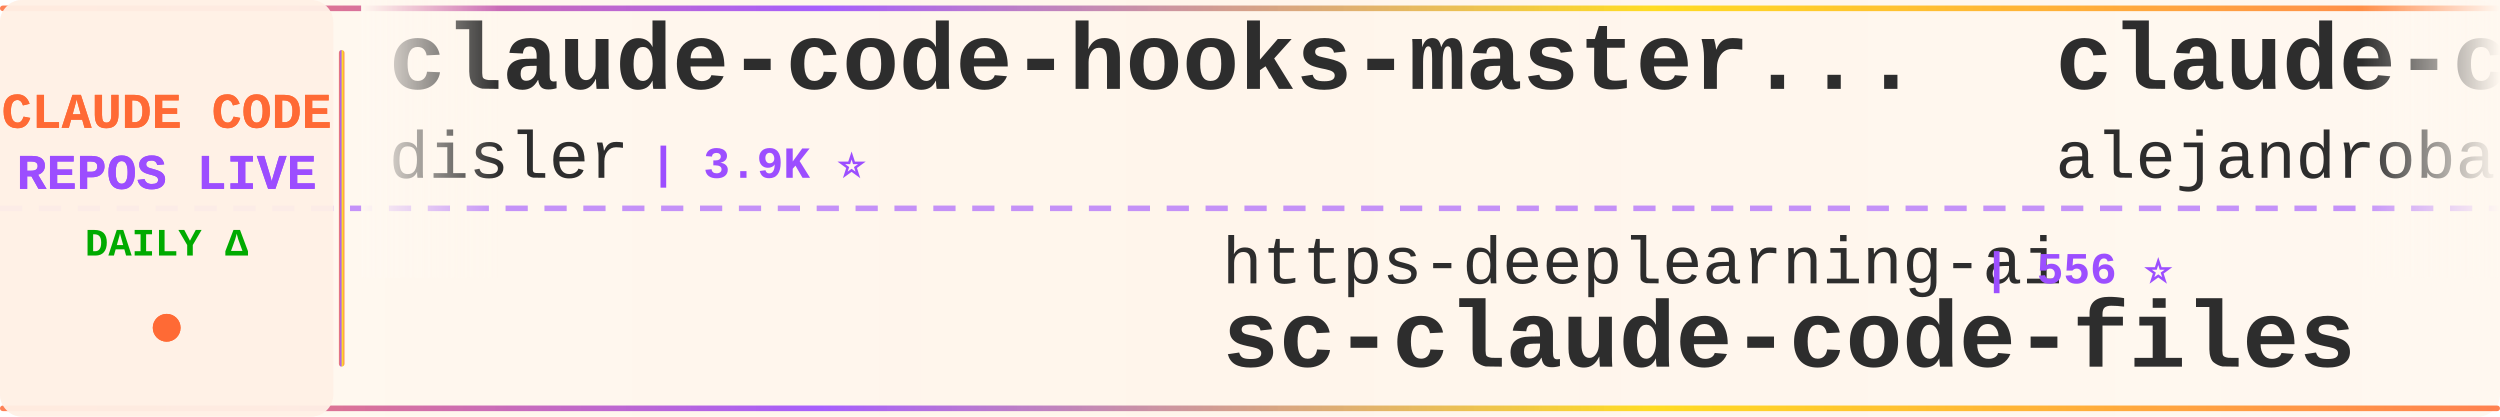
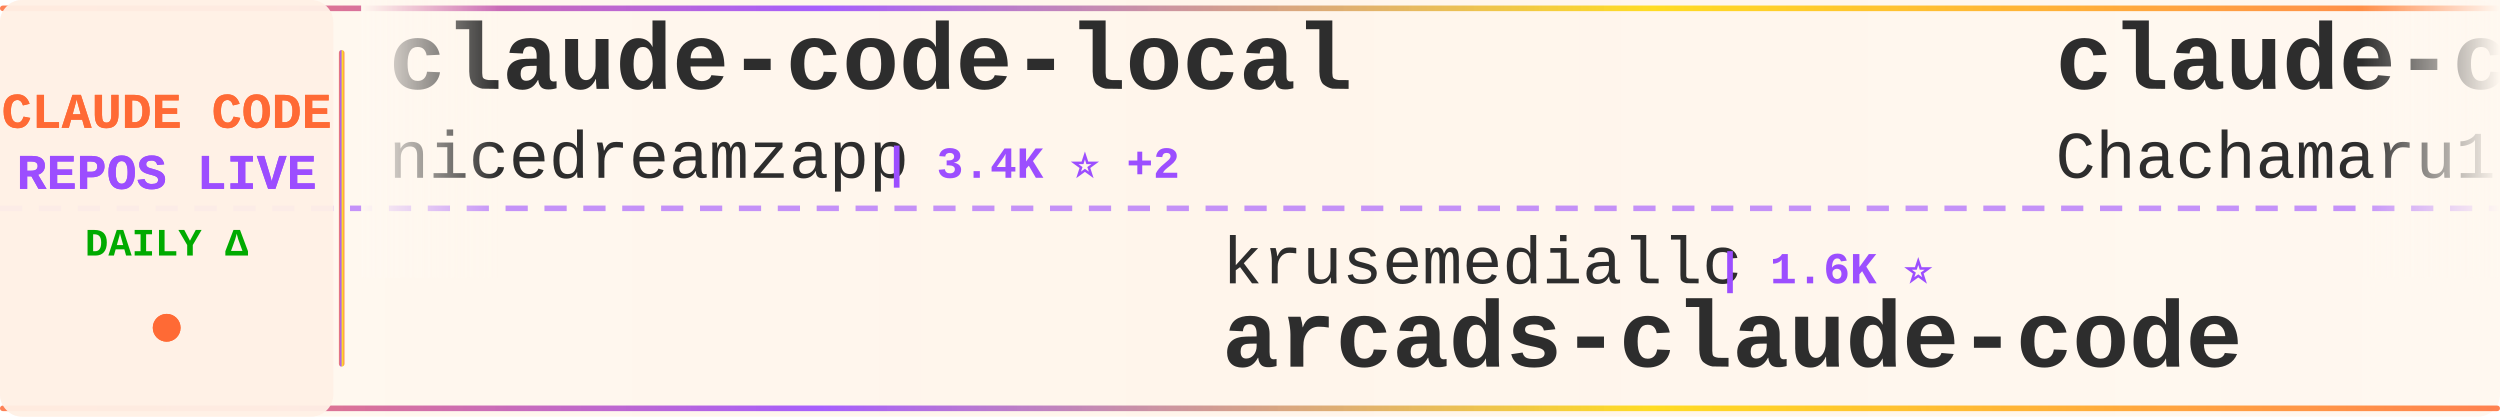
<svg xmlns="http://www.w3.org/2000/svg" width="900" height="150">
  <defs>
    <linearGradient id="tickerBg" x1="0%" y1="0%" x2="100%" y2="0%">
      <stop offset="0%" style="stop-color:#fff8f0;stop-opacity:0.98" />
      <stop offset="50%" style="stop-color:#fff5eb;stop-opacity:1" />
      <stop offset="100%" style="stop-color:#fff8f0;stop-opacity:0.98" />
    </linearGradient>
    <linearGradient id="borderGrad" x1="0%" y1="0%" x2="100%" y2="0%">
      <stop offset="0%" style="stop-color:#FF6B35;stop-opacity:0.85">
        <animate attributeName="stop-opacity" values="0.85;1;0.85" dur="2s" repeatCount="indefinite" />
      </stop>
      <stop offset="33%" style="stop-color:#9C4EFF;stop-opacity:0.9">
        <animate attributeName="stop-opacity" values="0.9;1;0.9" dur="2.2s" repeatCount="indefinite" />
      </stop>
      <stop offset="66%" style="stop-color:#FFD700;stop-opacity:0.85">
        <animate attributeName="stop-opacity" values="0.85;1;0.85" dur="1.8s" repeatCount="indefinite" />
      </stop>
      <stop offset="100%" style="stop-color:#FF6B35;stop-opacity:0.85">
        <animate attributeName="stop-opacity" values="0.85;1;0.85" dur="2s" repeatCount="indefinite" />
      </stop>
    </linearGradient>
    <filter id="textGlow">
      <feGaussianBlur stdDeviation="0.15" result="coloredBlur" />
      <feMerge>
        <feMergeNode in="coloredBlur" />
        <feMergeNode in="SourceGraphic" />
      </feMerge>
    </filter>
    <filter id="metricGlow">
      <feGaussianBlur stdDeviation="0.2" result="coloredBlur" />
      <feMerge>
        <feMergeNode in="coloredBlur" />
        <feMergeNode in="SourceGraphic" />
      </feMerge>
    </filter>
    <linearGradient id="leftFade" x1="0%" y1="0%" x2="100%" y2="0%">
      <stop offset="0%" style="stop-color:#fff8f0;stop-opacity:1" />
      <stop offset="100%" style="stop-color:#fff8f0;stop-opacity:0" />
    </linearGradient>
    <linearGradient id="rightFade" x1="0%" y1="0%" x2="100%" y2="0%">
      <stop offset="0%" style="stop-color:#fff8f0;stop-opacity:0" />
      <stop offset="100%" style="stop-color:#fff8f0;stop-opacity:1" />
    </linearGradient>
  </defs>
  <rect width="900" height="150" fill="url(#tickerBg)" rx="8" />
  <rect x="0" y="2" width="900" height="2" fill="url(#borderGrad)" rx="1" />
  <rect x="0" y="146" width="900" height="2" fill="url(#borderGrad)" rx="1" />
  <line x1="0" y1="75" x2="900" y2="75" stroke="#9C4EFF" stroke-width="2" stroke-dasharray="8 6" opacity="0.6" />
  <rect x="0" y="0" width="120" height="150" fill="#fff0e6" opacity="0.95" rx="8" />
  <text x="60" y="46" font-family="'Courier New', monospace" font-size="18" font-weight="bold" fill="#FF6B35" text-anchor="middle" filter="url(#textGlow)">
    CLAUDE CODE
  </text>
  <text x="60" y="68" font-family="'Courier New', monospace" font-size="18" font-weight="bold" fill="#9C4EFF" text-anchor="middle" filter="url(#textGlow)">
    REPOS LIVE
  </text>
  <text x="60" y="92" font-family="'Courier New', monospace" font-size="14" font-weight="bold" fill="#00aa00" text-anchor="middle">
    DAILY Δ
  </text>
  <circle cx="60" cy="118" r="5" fill="#FF6B35" filter="url(#metricGlow)">
    <animate attributeName="r" values="4;6;4" dur="1.5s" repeatCount="indefinite" />
    <animate attributeName="opacity" values="0.6;1;0.6" dur="1.5s" repeatCount="indefinite" />
  </circle>
  <rect x="122" y="18" width="2" height="114" fill="url(#borderGrad)" rx="1" />
  <clipPath id="tickerClip">
    <rect x="130" y="0" width="770" height="150" />
  </clipPath>
  <g clip-path="url(#tickerClip)">
    <g id="tickerItems">
      <animateTransform attributeName="transform" attributeType="XML" type="translate" from="0 0" to="-3000 0" dur="54s" repeatCount="indefinite" />
      <g transform="translate(0, 0)">
-         <text x="140" y="32" font-family="'Courier New', monospace" font-size="34" font-weight="bold" fill="#2d2d2d">claude-code-hooks-master...</text>
-         <text x="140" y="64" font-family="'Courier New', monospace" font-size="24" font-weight="normal" fill="#2d2d2d" opacity="1.0">disler</text>
-         <text x="234" y="64" font-family="'Courier New', monospace" font-size="16" font-weight="bold" fill="#9C4EFF"> | 3.9K ⭐</text>
+         <text x="140" y="32" font-family="'Courier New', monospace" font-size="34" font-weight="bold" fill="#2d2d2d">claude-code-local</text>
+         <text x="140" y="64" font-family="'Courier New', monospace" font-size="24" font-weight="normal" fill="#2d2d2d" opacity="1.0">nicedreamzapp</text>
+         <text x="318" y="64" font-family="'Courier New', monospace" font-size="16" font-weight="bold" fill="#9C4EFF"> | 3.4K ⭐ +2</text>
      </g>
      <g transform="translate(300, 0)">
-         <text x="140" y="102" font-family="'Courier New', monospace" font-size="24" font-weight="normal" fill="#2d2d2d" opacity="1.0">https-deeplearning-ai</text>
-         <text x="414" y="102" font-family="'Courier New', monospace" font-size="16" font-weight="bold" fill="#9C4EFF"> | 556 ⭐</text>
-         <text x="140" y="132" font-family="'Courier New', monospace" font-size="34" font-weight="bold" fill="#2d2d2d">sc-claude-code-files</text>
+         <text x="140" y="102" font-family="'Courier New', monospace" font-size="24" font-weight="normal" fill="#2d2d2d" opacity="1.0">krusemediallc</text>
+         <text x="318" y="102" font-family="'Courier New', monospace" font-size="16" font-weight="bold" fill="#9C4EFF"> | 1.6K ⭐</text>
+         <text x="140" y="132" font-family="'Courier New', monospace" font-size="34" font-weight="bold" fill="#2d2d2d">arcads-claude-code</text>
      </g>
      <g transform="translate(600, 0)">
-         <text x="140" y="32" font-family="'Courier New', monospace" font-size="34" font-weight="bold" fill="#2d2d2d">claude-code-from-source</text>
-         <text x="140" y="64" font-family="'Courier New', monospace" font-size="24" font-weight="normal" fill="#2d2d2d" opacity="1.0">alejandrobalderas</text>
-         <text x="366" y="64" font-family="'Courier New', monospace" font-size="16" font-weight="bold" fill="#9C4EFF"> | 3.0K ⭐</text>
+         <text x="140" y="32" font-family="'Courier New', monospace" font-size="34" font-weight="bold" fill="#2d2d2d">claude-code-harness</text>
+         <text x="140" y="64" font-family="'Courier New', monospace" font-size="24" font-weight="normal" fill="#2d2d2d" opacity="1.0">Chachamaru127</text>
+         <text x="318" y="64" font-family="'Courier New', monospace" font-size="16" font-weight="bold" fill="#9C4EFF"> | 3.2K ⭐</text>
      </g>
      <g transform="translate(900, 0)">
-         <text x="140" y="102" font-family="'Courier New', monospace" font-size="24" font-weight="normal" fill="#2d2d2d" opacity="1.0">WorldFlowAI</text>
-         <text x="294" y="102" font-family="'Courier New', monospace" font-size="16" font-weight="bold" fill="#9C4EFF"> | 4.7K ⭐ +13</text>
-         <text x="140" y="132" font-family="'Courier New', monospace" font-size="34" font-weight="bold" fill="#2d2d2d">everything-claude-code</text>
+         <text x="140" y="102" font-family="'Courier New', monospace" font-size="24" font-weight="normal" fill="#2d2d2d" opacity="1.0">overwirehq</text>
+         <text x="282" y="102" font-family="'Courier New', monospace" font-size="16" font-weight="bold" fill="#9C4EFF"> | 2.8K ⭐</text>
+         <text x="140" y="132" font-family="'Courier New', monospace" font-size="34" font-weight="bold" fill="#2d2d2d">claude-code-telegram</text>
      </g>
      <g transform="translate(1200, 0)">
-         <text x="140" y="32" font-family="'Courier New', monospace" font-size="34" font-weight="bold" fill="#2d2d2d">claude-code-telegram</text>
-         <text x="140" y="64" font-family="'Courier New', monospace" font-size="24" font-weight="normal" fill="#2d2d2d" opacity="1.0">overwirehq</text>
-         <text x="282" y="64" font-family="'Courier New', monospace" font-size="16" font-weight="bold" fill="#9C4EFF"> | 2.8K ⭐</text>
+         <text x="140" y="32" font-family="'Courier New', monospace" font-size="34" font-weight="bold" fill="#2d2d2d">claude-code</text>
+         <text x="140" y="64" font-family="'Courier New', monospace" font-size="24" font-weight="normal" fill="#2d2d2d" opacity="1.0">Onewon</text>
+         <text x="234" y="64" font-family="'Courier New', monospace" font-size="16" font-weight="bold" fill="#9C4EFF"> | 182 ⭐</text>
      </g>
      <g transform="translate(1500, 0)">
-         <text x="140" y="102" font-family="'Courier New', monospace" font-size="24" font-weight="normal" fill="#2d2d2d" opacity="1.0">Alishahryar1</text>
-         <text x="306" y="102" font-family="'Courier New', monospace" font-size="16" font-weight="bold" fill="#9C4EFF"> | 60.5K ⭐ +85</text>
-         <text x="140" y="132" font-family="'Courier New', monospace" font-size="34" font-weight="bold" fill="#2d2d2d">free-claude-code</text>
+         <text x="140" y="102" font-family="'Courier New', monospace" font-size="24" font-weight="normal" fill="#2d2d2d" opacity="1.0">ccplugins</text>
+         <text x="270" y="102" font-family="'Courier New', monospace" font-size="16" font-weight="bold" fill="#9C4EFF"> | 972 ⭐</text>
+         <text x="140" y="132" font-family="'Courier New', monospace" font-size="34" font-weight="bold" fill="#2d2d2d">awesome-claude-code-plug...</text>
      </g>
      <g transform="translate(1800, 0)">
-         <text x="140" y="32" font-family="'Courier New', monospace" font-size="34" font-weight="bold" fill="#2d2d2d">ECC</text>
-         <text x="140" y="64" font-family="'Courier New', monospace" font-size="24" font-weight="normal" fill="#2d2d2d" opacity="1.0">affaan-m</text>
-         <text x="258" y="64" font-family="'Courier New', monospace" font-size="16" font-weight="bold" fill="#9C4EFF"> | 279.1K ⭐ +234</text>
+         <text x="140" y="32" font-family="'Courier New', monospace" font-size="34" font-weight="bold" fill="#2d2d2d">Claude-Code-Usage-Monito...</text>
+         <text x="140" y="64" font-family="'Courier New', monospace" font-size="24" font-weight="normal" fill="#2d2d2d" opacity="1.0">Maciek-roboblog</text>
+         <text x="342" y="64" font-family="'Courier New', monospace" font-size="16" font-weight="bold" fill="#9C4EFF"> | 8.7K ⭐</text>
      </g>
      <g transform="translate(2100, 0)">
-         <text x="140" y="102" font-family="'Courier New', monospace" font-size="24" font-weight="normal" fill="#2d2d2d" opacity="1.0">ChinaSiro</text>
-         <text x="270" y="102" font-family="'Courier New', monospace" font-size="16" font-weight="bold" fill="#9C4EFF"> | 9.7K ⭐ +1</text>
-         <text x="140" y="132" font-family="'Courier New', monospace" font-size="34" font-weight="bold" fill="#2d2d2d">claude-code-sourcemap</text>
+         <text x="140" y="102" font-family="'Courier New', monospace" font-size="24" font-weight="normal" fill="#2d2d2d" opacity="1.0">andrew-kramer-inno</text>
+         <text x="378" y="102" font-family="'Courier New', monospace" font-size="16" font-weight="bold" fill="#9C4EFF"> | 593 ⭐</text>
+         <text x="140" y="132" font-family="'Courier New', monospace" font-size="34" font-weight="bold" fill="#2d2d2d">claude-code-source-build</text>
      </g>
      <g transform="translate(2400, 0)">
-         <text x="140" y="32" font-family="'Courier New', monospace" font-size="34" font-weight="bold" fill="#2d2d2d">pi-vs-claude-code</text>
-         <text x="140" y="64" font-family="'Courier New', monospace" font-size="24" font-weight="normal" fill="#2d2d2d" opacity="1.0">disler</text>
-         <text x="234" y="64" font-family="'Courier New', monospace" font-size="16" font-weight="bold" fill="#9C4EFF"> | 1.7K ⭐ +1</text>
+         <text x="140" y="32" font-family="'Courier New', monospace" font-size="34" font-weight="bold" fill="#2d2d2d">claude-code-book</text>
+         <text x="140" y="64" font-family="'Courier New', monospace" font-size="24" font-weight="normal" fill="#2d2d2d" opacity="1.0">lintsinghua</text>
+         <text x="294" y="64" font-family="'Courier New', monospace" font-size="16" font-weight="bold" fill="#9C4EFF"> | 4.3K ⭐</text>
      </g>
      <g transform="translate(2700, 0)">
-         <text x="140" y="102" font-family="'Courier New', monospace" font-size="24" font-weight="normal" fill="#2d2d2d" opacity="1.0">lowcortisolprogrammer</text>
-         <text x="414" y="102" font-family="'Courier New', monospace" font-size="16" font-weight="bold" fill="#9C4EFF"> | 171 ⭐</text>
+         <text x="140" y="102" font-family="'Courier New', monospace" font-size="24" font-weight="normal" fill="#2d2d2d" opacity="1.0">isboyjc</text>
+         <text x="246" y="102" font-family="'Courier New', monospace" font-size="16" font-weight="bold" fill="#9C4EFF"> | 161 ⭐</text>
        <text x="140" y="132" font-family="'Courier New', monospace" font-size="34" font-weight="bold" fill="#2d2d2d">claude-code</text>
      </g>
      <g transform="translate(3000, 0)">
-         <text x="140" y="32" font-family="'Courier New', monospace" font-size="34" font-weight="bold" fill="#2d2d2d">claude-code-hooks-master...</text>
-         <text x="140" y="64" font-family="'Courier New', monospace" font-size="24" font-weight="normal" fill="#2d2d2d" opacity="1.0">disler</text>
-         <text x="234" y="64" font-family="'Courier New', monospace" font-size="16" font-weight="bold" fill="#9C4EFF"> | 3.9K ⭐</text>
+         <text x="140" y="32" font-family="'Courier New', monospace" font-size="34" font-weight="bold" fill="#2d2d2d">claude-code-local</text>
+         <text x="140" y="64" font-family="'Courier New', monospace" font-size="24" font-weight="normal" fill="#2d2d2d" opacity="1.0">nicedreamzapp</text>
+         <text x="318" y="64" font-family="'Courier New', monospace" font-size="16" font-weight="bold" fill="#9C4EFF"> | 3.4K ⭐ +2</text>
      </g>
      <g transform="translate(3300, 0)">
-         <text x="140" y="102" font-family="'Courier New', monospace" font-size="24" font-weight="normal" fill="#2d2d2d" opacity="1.0">https-deeplearning-ai</text>
-         <text x="414" y="102" font-family="'Courier New', monospace" font-size="16" font-weight="bold" fill="#9C4EFF"> | 556 ⭐</text>
-         <text x="140" y="132" font-family="'Courier New', monospace" font-size="34" font-weight="bold" fill="#2d2d2d">sc-claude-code-files</text>
+         <text x="140" y="102" font-family="'Courier New', monospace" font-size="24" font-weight="normal" fill="#2d2d2d" opacity="1.0">krusemediallc</text>
+         <text x="318" y="102" font-family="'Courier New', monospace" font-size="16" font-weight="bold" fill="#9C4EFF"> | 1.6K ⭐</text>
+         <text x="140" y="132" font-family="'Courier New', monospace" font-size="34" font-weight="bold" fill="#2d2d2d">arcads-claude-code</text>
      </g>
      <g transform="translate(3600, 0)">
-         <text x="140" y="32" font-family="'Courier New', monospace" font-size="34" font-weight="bold" fill="#2d2d2d">claude-code-from-source</text>
-         <text x="140" y="64" font-family="'Courier New', monospace" font-size="24" font-weight="normal" fill="#2d2d2d" opacity="1.0">alejandrobalderas</text>
-         <text x="366" y="64" font-family="'Courier New', monospace" font-size="16" font-weight="bold" fill="#9C4EFF"> | 3.0K ⭐</text>
+         <text x="140" y="32" font-family="'Courier New', monospace" font-size="34" font-weight="bold" fill="#2d2d2d">claude-code-harness</text>
+         <text x="140" y="64" font-family="'Courier New', monospace" font-size="24" font-weight="normal" fill="#2d2d2d" opacity="1.0">Chachamaru127</text>
+         <text x="318" y="64" font-family="'Courier New', monospace" font-size="16" font-weight="bold" fill="#9C4EFF"> | 3.2K ⭐</text>
      </g>
      <g transform="translate(3900, 0)">
-         <text x="140" y="102" font-family="'Courier New', monospace" font-size="24" font-weight="normal" fill="#2d2d2d" opacity="1.0">WorldFlowAI</text>
-         <text x="294" y="102" font-family="'Courier New', monospace" font-size="16" font-weight="bold" fill="#9C4EFF"> | 4.7K ⭐ +13</text>
-         <text x="140" y="132" font-family="'Courier New', monospace" font-size="34" font-weight="bold" fill="#2d2d2d">everything-claude-code</text>
+         <text x="140" y="102" font-family="'Courier New', monospace" font-size="24" font-weight="normal" fill="#2d2d2d" opacity="1.0">overwirehq</text>
+         <text x="282" y="102" font-family="'Courier New', monospace" font-size="16" font-weight="bold" fill="#9C4EFF"> | 2.8K ⭐</text>
+         <text x="140" y="132" font-family="'Courier New', monospace" font-size="34" font-weight="bold" fill="#2d2d2d">claude-code-telegram</text>
      </g>
    </g>
  </g>
  <rect x="130" y="0" width="50" height="100" fill="url(#leftFade)" />
  <rect x="850" y="0" width="50" height="100" fill="url(#rightFade)" />
</svg>
